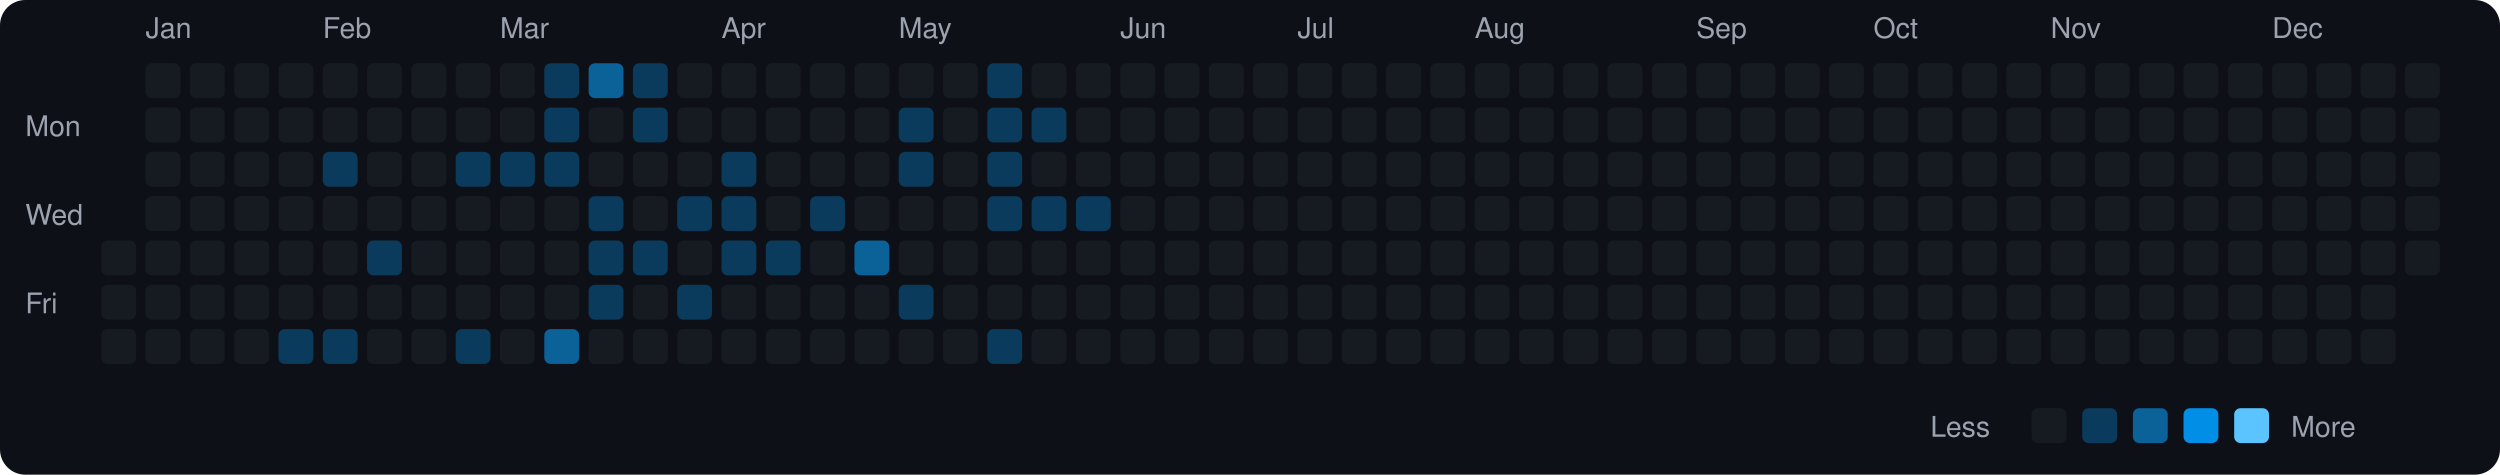
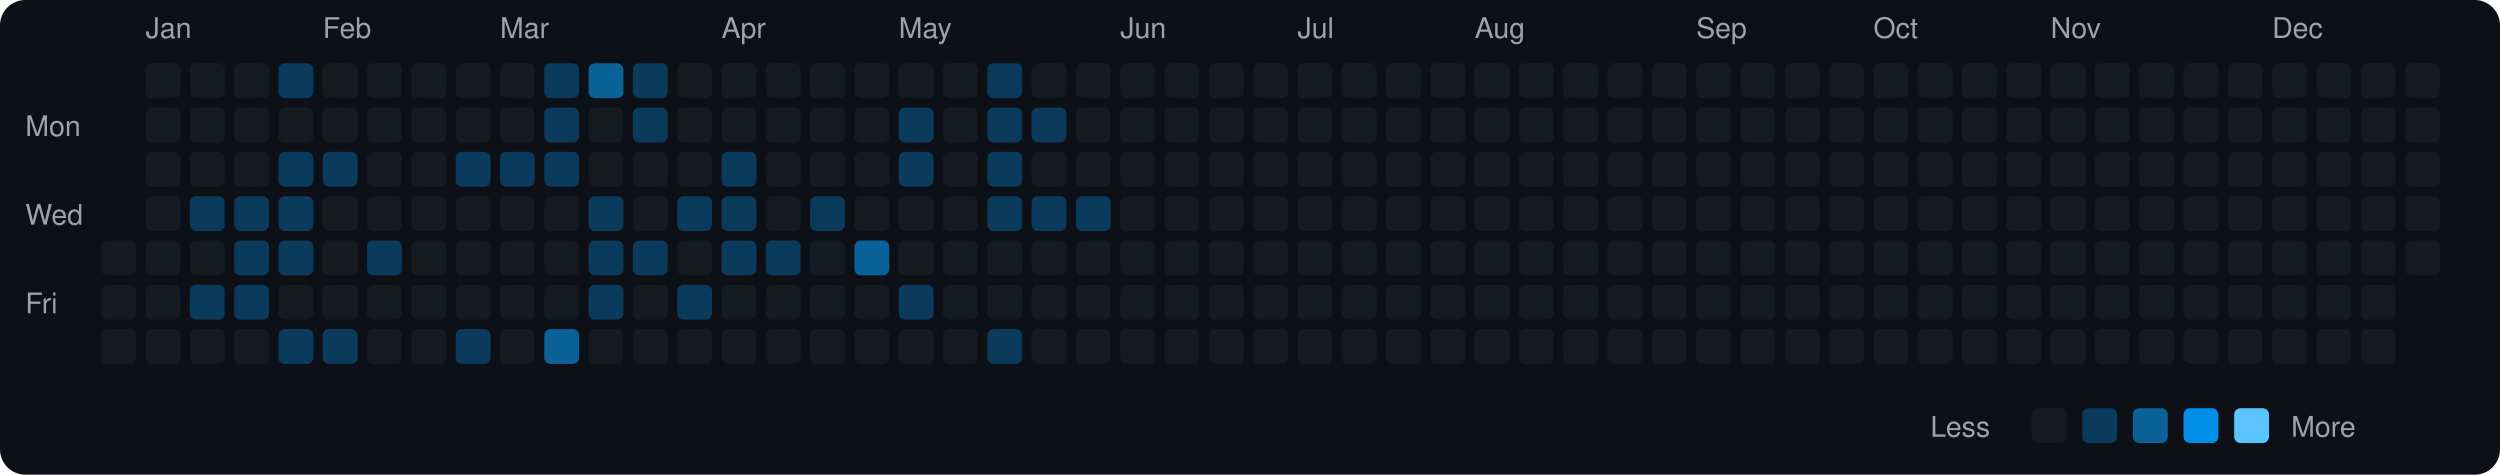
<svg xmlns="http://www.w3.org/2000/svg" viewBox="0 0 790 150" width="790" height="150">
  <rect width="790" height="150" fill="#0d1117" rx="8" ry="8" />
  <text x="8" y="43" fill="#9ca3af" font-size="9" font-family="-apple-system, BlinkMacSystemFont, 'Segoe UI', Helvetica, Arial, sans-serif">Mon</text>
  <text x="8" y="71" fill="#9ca3af" font-size="9" font-family="-apple-system, BlinkMacSystemFont, 'Segoe UI', Helvetica, Arial, sans-serif">Wed</text>
  <text x="8" y="99" fill="#9ca3af" font-size="9" font-family="-apple-system, BlinkMacSystemFont, 'Segoe UI', Helvetica, Arial, sans-serif">Fri</text>
  <rect x="32" y="76" width="11" height="11" rx="2" ry="2" fill="#161b22">
    </rect>
  <rect x="32" y="90" width="11" height="11" rx="2" ry="2" fill="#161b22">
    </rect>
  <rect x="32" y="104" width="11" height="11" rx="2" ry="2" fill="#161b22">
    </rect>
  <text x="46" y="12" fill="#9ca3af" font-size="9" font-family="-apple-system, BlinkMacSystemFont, 'Segoe UI', Helvetica, Arial, sans-serif">Jan</text>
  <rect x="46" y="20" width="11" height="11" rx="2" ry="2" fill="#161b22">
    </rect>
  <rect x="46" y="34" width="11" height="11" rx="2" ry="2" fill="#161b22">
    </rect>
  <rect x="46" y="48" width="11" height="11" rx="2" ry="2" fill="#161b22">
    </rect>
  <rect x="46" y="62" width="11" height="11" rx="2" ry="2" fill="#161b22">
    </rect>
  <rect x="46" y="76" width="11" height="11" rx="2" ry="2" fill="#161b22">
    </rect>
  <rect x="46" y="90" width="11" height="11" rx="2" ry="2" fill="#161b22">
    </rect>
  <rect x="46" y="104" width="11" height="11" rx="2" ry="2" fill="#161b22">
    </rect>
  <rect x="60" y="20" width="11" height="11" rx="2" ry="2" fill="#161b22">
    </rect>
  <rect x="60" y="34" width="11" height="11" rx="2" ry="2" fill="#161b22">
    </rect>
  <rect x="60" y="48" width="11" height="11" rx="2" ry="2" fill="#161b22">
    </rect>
-   <rect x="60" y="62" width="11" height="11" rx="2" ry="2" fill="#161b22">
+   <rect x="60" y="62" width="11" height="11" rx="2" ry="2" fill="#0b3b5c">
    </rect>
  <rect x="60" y="76" width="11" height="11" rx="2" ry="2" fill="#161b22">
    </rect>
-   <rect x="60" y="90" width="11" height="11" rx="2" ry="2" fill="#161b22">
+   <rect x="60" y="90" width="11" height="11" rx="2" ry="2" fill="#0b3b5c">
    </rect>
  <rect x="60" y="104" width="11" height="11" rx="2" ry="2" fill="#161b22">
    </rect>
  <rect x="74" y="20" width="11" height="11" rx="2" ry="2" fill="#161b22">
    </rect>
  <rect x="74" y="34" width="11" height="11" rx="2" ry="2" fill="#161b22">
    </rect>
  <rect x="74" y="48" width="11" height="11" rx="2" ry="2" fill="#161b22">
    </rect>
-   <rect x="74" y="62" width="11" height="11" rx="2" ry="2" fill="#161b22">
-     </rect>
-   <rect x="74" y="76" width="11" height="11" rx="2" ry="2" fill="#161b22">
-     </rect>
-   <rect x="74" y="90" width="11" height="11" rx="2" ry="2" fill="#161b22">
+   <rect x="74" y="62" width="11" height="11" rx="2" ry="2" fill="#0b3b5c">
+     </rect>
+   <rect x="74" y="76" width="11" height="11" rx="2" ry="2" fill="#0b3b5c">
+     </rect>
+   <rect x="74" y="90" width="11" height="11" rx="2" ry="2" fill="#0b3b5c">
    </rect>
  <rect x="74" y="104" width="11" height="11" rx="2" ry="2" fill="#161b22">
    </rect>
-   <rect x="88" y="20" width="11" height="11" rx="2" ry="2" fill="#161b22">
+   <rect x="88" y="20" width="11" height="11" rx="2" ry="2" fill="#0b3b5c">
    </rect>
  <rect x="88" y="34" width="11" height="11" rx="2" ry="2" fill="#161b22">
    </rect>
-   <rect x="88" y="48" width="11" height="11" rx="2" ry="2" fill="#161b22">
-     </rect>
-   <rect x="88" y="62" width="11" height="11" rx="2" ry="2" fill="#161b22">
-     </rect>
-   <rect x="88" y="76" width="11" height="11" rx="2" ry="2" fill="#161b22">
+   <rect x="88" y="48" width="11" height="11" rx="2" ry="2" fill="#0b3b5c">
+     </rect>
+   <rect x="88" y="62" width="11" height="11" rx="2" ry="2" fill="#0b3b5c">
+     </rect>
+   <rect x="88" y="76" width="11" height="11" rx="2" ry="2" fill="#0b3b5c">
    </rect>
  <rect x="88" y="90" width="11" height="11" rx="2" ry="2" fill="#161b22">
    </rect>
  <rect x="88" y="104" width="11" height="11" rx="2" ry="2" fill="#0b3b5c">
    </rect>
  <text x="102" y="12" fill="#9ca3af" font-size="9" font-family="-apple-system, BlinkMacSystemFont, 'Segoe UI', Helvetica, Arial, sans-serif">Feb</text>
  <rect x="102" y="20" width="11" height="11" rx="2" ry="2" fill="#161b22">
    </rect>
  <rect x="102" y="34" width="11" height="11" rx="2" ry="2" fill="#161b22">
    </rect>
  <rect x="102" y="48" width="11" height="11" rx="2" ry="2" fill="#0b3b5c">
    </rect>
  <rect x="102" y="62" width="11" height="11" rx="2" ry="2" fill="#161b22">
    </rect>
  <rect x="102" y="76" width="11" height="11" rx="2" ry="2" fill="#161b22">
    </rect>
  <rect x="102" y="90" width="11" height="11" rx="2" ry="2" fill="#161b22">
    </rect>
  <rect x="102" y="104" width="11" height="11" rx="2" ry="2" fill="#0b3b5c">
    </rect>
  <rect x="116" y="20" width="11" height="11" rx="2" ry="2" fill="#161b22">
    </rect>
  <rect x="116" y="34" width="11" height="11" rx="2" ry="2" fill="#161b22">
    </rect>
  <rect x="116" y="48" width="11" height="11" rx="2" ry="2" fill="#161b22">
    </rect>
  <rect x="116" y="62" width="11" height="11" rx="2" ry="2" fill="#161b22">
    </rect>
  <rect x="116" y="76" width="11" height="11" rx="2" ry="2" fill="#0b3b5c">
    </rect>
  <rect x="116" y="90" width="11" height="11" rx="2" ry="2" fill="#161b22">
    </rect>
  <rect x="116" y="104" width="11" height="11" rx="2" ry="2" fill="#161b22">
    </rect>
  <rect x="130" y="20" width="11" height="11" rx="2" ry="2" fill="#161b22">
    </rect>
  <rect x="130" y="34" width="11" height="11" rx="2" ry="2" fill="#161b22">
    </rect>
  <rect x="130" y="48" width="11" height="11" rx="2" ry="2" fill="#161b22">
    </rect>
  <rect x="130" y="62" width="11" height="11" rx="2" ry="2" fill="#161b22">
    </rect>
  <rect x="130" y="76" width="11" height="11" rx="2" ry="2" fill="#161b22">
    </rect>
  <rect x="130" y="90" width="11" height="11" rx="2" ry="2" fill="#161b22">
    </rect>
  <rect x="130" y="104" width="11" height="11" rx="2" ry="2" fill="#161b22">
    </rect>
  <rect x="144" y="20" width="11" height="11" rx="2" ry="2" fill="#161b22">
    </rect>
  <rect x="144" y="34" width="11" height="11" rx="2" ry="2" fill="#161b22">
    </rect>
  <rect x="144" y="48" width="11" height="11" rx="2" ry="2" fill="#0b3b5c">
    </rect>
  <rect x="144" y="62" width="11" height="11" rx="2" ry="2" fill="#161b22">
    </rect>
  <rect x="144" y="76" width="11" height="11" rx="2" ry="2" fill="#161b22">
    </rect>
  <rect x="144" y="90" width="11" height="11" rx="2" ry="2" fill="#161b22">
    </rect>
  <rect x="144" y="104" width="11" height="11" rx="2" ry="2" fill="#0b3b5c">
    </rect>
  <text x="158" y="12" fill="#9ca3af" font-size="9" font-family="-apple-system, BlinkMacSystemFont, 'Segoe UI', Helvetica, Arial, sans-serif">Mar</text>
  <rect x="158" y="20" width="11" height="11" rx="2" ry="2" fill="#161b22">
    </rect>
  <rect x="158" y="34" width="11" height="11" rx="2" ry="2" fill="#161b22">
    </rect>
  <rect x="158" y="48" width="11" height="11" rx="2" ry="2" fill="#0b3b5c">
    </rect>
  <rect x="158" y="62" width="11" height="11" rx="2" ry="2" fill="#161b22">
    </rect>
  <rect x="158" y="76" width="11" height="11" rx="2" ry="2" fill="#161b22">
    </rect>
  <rect x="158" y="90" width="11" height="11" rx="2" ry="2" fill="#161b22">
    </rect>
  <rect x="158" y="104" width="11" height="11" rx="2" ry="2" fill="#161b22">
    </rect>
  <rect x="172" y="20" width="11" height="11" rx="2" ry="2" fill="#0b3b5c">
    </rect>
  <rect x="172" y="34" width="11" height="11" rx="2" ry="2" fill="#0b3b5c">
    </rect>
  <rect x="172" y="48" width="11" height="11" rx="2" ry="2" fill="#0b3b5c">
    </rect>
  <rect x="172" y="62" width="11" height="11" rx="2" ry="2" fill="#161b22">
    </rect>
  <rect x="172" y="76" width="11" height="11" rx="2" ry="2" fill="#161b22">
    </rect>
  <rect x="172" y="90" width="11" height="11" rx="2" ry="2" fill="#161b22">
    </rect>
  <rect x="172" y="104" width="11" height="11" rx="2" ry="2" fill="#0a6299">
    </rect>
  <rect x="186" y="20" width="11" height="11" rx="2" ry="2" fill="#0a6299">
    </rect>
  <rect x="186" y="34" width="11" height="11" rx="2" ry="2" fill="#161b22">
    </rect>
  <rect x="186" y="48" width="11" height="11" rx="2" ry="2" fill="#161b22">
    </rect>
  <rect x="186" y="62" width="11" height="11" rx="2" ry="2" fill="#0b3b5c">
    </rect>
  <rect x="186" y="76" width="11" height="11" rx="2" ry="2" fill="#0b3b5c">
    </rect>
  <rect x="186" y="90" width="11" height="11" rx="2" ry="2" fill="#0b3b5c">
    </rect>
  <rect x="186" y="104" width="11" height="11" rx="2" ry="2" fill="#161b22">
    </rect>
  <rect x="200" y="20" width="11" height="11" rx="2" ry="2" fill="#0b3b5c">
    </rect>
  <rect x="200" y="34" width="11" height="11" rx="2" ry="2" fill="#0b3b5c">
    </rect>
  <rect x="200" y="48" width="11" height="11" rx="2" ry="2" fill="#161b22">
    </rect>
  <rect x="200" y="62" width="11" height="11" rx="2" ry="2" fill="#161b22">
    </rect>
  <rect x="200" y="76" width="11" height="11" rx="2" ry="2" fill="#0b3b5c">
    </rect>
  <rect x="200" y="90" width="11" height="11" rx="2" ry="2" fill="#161b22">
    </rect>
  <rect x="200" y="104" width="11" height="11" rx="2" ry="2" fill="#161b22">
    </rect>
  <rect x="214" y="20" width="11" height="11" rx="2" ry="2" fill="#161b22">
    </rect>
  <rect x="214" y="34" width="11" height="11" rx="2" ry="2" fill="#161b22">
    </rect>
  <rect x="214" y="48" width="11" height="11" rx="2" ry="2" fill="#161b22">
    </rect>
  <rect x="214" y="62" width="11" height="11" rx="2" ry="2" fill="#0b3b5c">
    </rect>
  <rect x="214" y="76" width="11" height="11" rx="2" ry="2" fill="#161b22">
    </rect>
  <rect x="214" y="90" width="11" height="11" rx="2" ry="2" fill="#0b3b5c">
    </rect>
  <rect x="214" y="104" width="11" height="11" rx="2" ry="2" fill="#161b22">
    </rect>
  <text x="228" y="12" fill="#9ca3af" font-size="9" font-family="-apple-system, BlinkMacSystemFont, 'Segoe UI', Helvetica, Arial, sans-serif">Apr</text>
  <rect x="228" y="20" width="11" height="11" rx="2" ry="2" fill="#161b22">
    </rect>
  <rect x="228" y="34" width="11" height="11" rx="2" ry="2" fill="#161b22">
    </rect>
  <rect x="228" y="48" width="11" height="11" rx="2" ry="2" fill="#0b3b5c">
    </rect>
  <rect x="228" y="62" width="11" height="11" rx="2" ry="2" fill="#0b3b5c">
    </rect>
  <rect x="228" y="76" width="11" height="11" rx="2" ry="2" fill="#0b3b5c">
    </rect>
  <rect x="228" y="90" width="11" height="11" rx="2" ry="2" fill="#161b22">
    </rect>
  <rect x="228" y="104" width="11" height="11" rx="2" ry="2" fill="#161b22">
    </rect>
  <rect x="242" y="20" width="11" height="11" rx="2" ry="2" fill="#161b22">
    </rect>
  <rect x="242" y="34" width="11" height="11" rx="2" ry="2" fill="#161b22">
    </rect>
  <rect x="242" y="48" width="11" height="11" rx="2" ry="2" fill="#161b22">
    </rect>
  <rect x="242" y="62" width="11" height="11" rx="2" ry="2" fill="#161b22">
    </rect>
  <rect x="242" y="76" width="11" height="11" rx="2" ry="2" fill="#0b3b5c">
    </rect>
  <rect x="242" y="90" width="11" height="11" rx="2" ry="2" fill="#161b22">
    </rect>
  <rect x="242" y="104" width="11" height="11" rx="2" ry="2" fill="#161b22">
    </rect>
  <rect x="256" y="20" width="11" height="11" rx="2" ry="2" fill="#161b22">
    </rect>
  <rect x="256" y="34" width="11" height="11" rx="2" ry="2" fill="#161b22">
    </rect>
  <rect x="256" y="48" width="11" height="11" rx="2" ry="2" fill="#161b22">
    </rect>
  <rect x="256" y="62" width="11" height="11" rx="2" ry="2" fill="#0b3b5c">
    </rect>
  <rect x="256" y="76" width="11" height="11" rx="2" ry="2" fill="#161b22">
    </rect>
  <rect x="256" y="90" width="11" height="11" rx="2" ry="2" fill="#161b22">
    </rect>
  <rect x="256" y="104" width="11" height="11" rx="2" ry="2" fill="#161b22">
    </rect>
  <rect x="270" y="20" width="11" height="11" rx="2" ry="2" fill="#161b22">
    </rect>
  <rect x="270" y="34" width="11" height="11" rx="2" ry="2" fill="#161b22">
    </rect>
  <rect x="270" y="48" width="11" height="11" rx="2" ry="2" fill="#161b22">
    </rect>
  <rect x="270" y="62" width="11" height="11" rx="2" ry="2" fill="#161b22">
    </rect>
  <rect x="270" y="76" width="11" height="11" rx="2" ry="2" fill="#0a6299">
    </rect>
  <rect x="270" y="90" width="11" height="11" rx="2" ry="2" fill="#161b22">
    </rect>
  <rect x="270" y="104" width="11" height="11" rx="2" ry="2" fill="#161b22">
    </rect>
  <text x="284" y="12" fill="#9ca3af" font-size="9" font-family="-apple-system, BlinkMacSystemFont, 'Segoe UI', Helvetica, Arial, sans-serif">May</text>
  <rect x="284" y="20" width="11" height="11" rx="2" ry="2" fill="#161b22">
    </rect>
  <rect x="284" y="34" width="11" height="11" rx="2" ry="2" fill="#0b3b5c">
    </rect>
  <rect x="284" y="48" width="11" height="11" rx="2" ry="2" fill="#0b3b5c">
    </rect>
  <rect x="284" y="62" width="11" height="11" rx="2" ry="2" fill="#161b22">
    </rect>
  <rect x="284" y="76" width="11" height="11" rx="2" ry="2" fill="#161b22">
    </rect>
  <rect x="284" y="90" width="11" height="11" rx="2" ry="2" fill="#0b3b5c">
    </rect>
  <rect x="284" y="104" width="11" height="11" rx="2" ry="2" fill="#161b22">
    </rect>
  <rect x="298" y="20" width="11" height="11" rx="2" ry="2" fill="#161b22">
    </rect>
  <rect x="298" y="34" width="11" height="11" rx="2" ry="2" fill="#161b22">
    </rect>
  <rect x="298" y="48" width="11" height="11" rx="2" ry="2" fill="#161b22">
    </rect>
  <rect x="298" y="62" width="11" height="11" rx="2" ry="2" fill="#161b22">
    </rect>
  <rect x="298" y="76" width="11" height="11" rx="2" ry="2" fill="#161b22">
    </rect>
  <rect x="298" y="90" width="11" height="11" rx="2" ry="2" fill="#161b22">
    </rect>
  <rect x="298" y="104" width="11" height="11" rx="2" ry="2" fill="#161b22">
    </rect>
  <rect x="312" y="20" width="11" height="11" rx="2" ry="2" fill="#0b3b5c">
    </rect>
  <rect x="312" y="34" width="11" height="11" rx="2" ry="2" fill="#0b3b5c">
    </rect>
  <rect x="312" y="48" width="11" height="11" rx="2" ry="2" fill="#0b3b5c">
    </rect>
  <rect x="312" y="62" width="11" height="11" rx="2" ry="2" fill="#0b3b5c">
    </rect>
  <rect x="312" y="76" width="11" height="11" rx="2" ry="2" fill="#161b22">
    </rect>
  <rect x="312" y="90" width="11" height="11" rx="2" ry="2" fill="#161b22">
    </rect>
  <rect x="312" y="104" width="11" height="11" rx="2" ry="2" fill="#0b3b5c">
    </rect>
  <rect x="326" y="20" width="11" height="11" rx="2" ry="2" fill="#161b22">
    </rect>
  <rect x="326" y="34" width="11" height="11" rx="2" ry="2" fill="#0b3b5c">
    </rect>
  <rect x="326" y="48" width="11" height="11" rx="2" ry="2" fill="#161b22">
    </rect>
  <rect x="326" y="62" width="11" height="11" rx="2" ry="2" fill="#0b3b5c">
    </rect>
  <rect x="326" y="76" width="11" height="11" rx="2" ry="2" fill="#161b22">
    </rect>
  <rect x="326" y="90" width="11" height="11" rx="2" ry="2" fill="#161b22">
    </rect>
  <rect x="326" y="104" width="11" height="11" rx="2" ry="2" fill="#161b22">
    </rect>
  <rect x="340" y="20" width="11" height="11" rx="2" ry="2" fill="#161b22">
    </rect>
  <rect x="340" y="34" width="11" height="11" rx="2" ry="2" fill="#161b22">
    </rect>
  <rect x="340" y="48" width="11" height="11" rx="2" ry="2" fill="#161b22">
    </rect>
  <rect x="340" y="62" width="11" height="11" rx="2" ry="2" fill="#0b3b5c">
    </rect>
  <rect x="340" y="76" width="11" height="11" rx="2" ry="2" fill="#161b22">
    </rect>
  <rect x="340" y="90" width="11" height="11" rx="2" ry="2" fill="#161b22">
    </rect>
  <rect x="340" y="104" width="11" height="11" rx="2" ry="2" fill="#161b22">
    </rect>
  <text x="354" y="12" fill="#9ca3af" font-size="9" font-family="-apple-system, BlinkMacSystemFont, 'Segoe UI', Helvetica, Arial, sans-serif">Jun</text>
  <rect x="354" y="20" width="11" height="11" rx="2" ry="2" fill="#161b22">
    </rect>
  <rect x="354" y="34" width="11" height="11" rx="2" ry="2" fill="#161b22">
    </rect>
  <rect x="354" y="48" width="11" height="11" rx="2" ry="2" fill="#161b22">
    </rect>
  <rect x="354" y="62" width="11" height="11" rx="2" ry="2" fill="#161b22">
    </rect>
  <rect x="354" y="76" width="11" height="11" rx="2" ry="2" fill="#161b22">
    </rect>
  <rect x="354" y="90" width="11" height="11" rx="2" ry="2" fill="#161b22">
    </rect>
  <rect x="354" y="104" width="11" height="11" rx="2" ry="2" fill="#161b22">
    </rect>
  <rect x="368" y="20" width="11" height="11" rx="2" ry="2" fill="#161b22">
    </rect>
  <rect x="368" y="34" width="11" height="11" rx="2" ry="2" fill="#161b22">
    </rect>
  <rect x="368" y="48" width="11" height="11" rx="2" ry="2" fill="#161b22">
    </rect>
  <rect x="368" y="62" width="11" height="11" rx="2" ry="2" fill="#161b22">
    </rect>
  <rect x="368" y="76" width="11" height="11" rx="2" ry="2" fill="#161b22">
    </rect>
  <rect x="368" y="90" width="11" height="11" rx="2" ry="2" fill="#161b22">
    </rect>
  <rect x="368" y="104" width="11" height="11" rx="2" ry="2" fill="#161b22">
    </rect>
  <rect x="382" y="20" width="11" height="11" rx="2" ry="2" fill="#161b22">
    </rect>
  <rect x="382" y="34" width="11" height="11" rx="2" ry="2" fill="#161b22">
    </rect>
  <rect x="382" y="48" width="11" height="11" rx="2" ry="2" fill="#161b22">
    </rect>
  <rect x="382" y="62" width="11" height="11" rx="2" ry="2" fill="#161b22">
    </rect>
  <rect x="382" y="76" width="11" height="11" rx="2" ry="2" fill="#161b22">
    </rect>
  <rect x="382" y="90" width="11" height="11" rx="2" ry="2" fill="#161b22">
    </rect>
  <rect x="382" y="104" width="11" height="11" rx="2" ry="2" fill="#161b22">
    </rect>
  <rect x="396" y="20" width="11" height="11" rx="2" ry="2" fill="#161b22">
    </rect>
  <rect x="396" y="34" width="11" height="11" rx="2" ry="2" fill="#161b22">
    </rect>
  <rect x="396" y="48" width="11" height="11" rx="2" ry="2" fill="#161b22">
    </rect>
  <rect x="396" y="62" width="11" height="11" rx="2" ry="2" fill="#161b22">
    </rect>
  <rect x="396" y="76" width="11" height="11" rx="2" ry="2" fill="#161b22">
    </rect>
  <rect x="396" y="90" width="11" height="11" rx="2" ry="2" fill="#161b22">
    </rect>
  <rect x="396" y="104" width="11" height="11" rx="2" ry="2" fill="#161b22">
    </rect>
  <text x="410" y="12" fill="#9ca3af" font-size="9" font-family="-apple-system, BlinkMacSystemFont, 'Segoe UI', Helvetica, Arial, sans-serif">Jul</text>
  <rect x="410" y="20" width="11" height="11" rx="2" ry="2" fill="#161b22">
    </rect>
  <rect x="410" y="34" width="11" height="11" rx="2" ry="2" fill="#161b22">
    </rect>
  <rect x="410" y="48" width="11" height="11" rx="2" ry="2" fill="#161b22">
    </rect>
  <rect x="410" y="62" width="11" height="11" rx="2" ry="2" fill="#161b22">
    </rect>
  <rect x="410" y="76" width="11" height="11" rx="2" ry="2" fill="#161b22">
    </rect>
  <rect x="410" y="90" width="11" height="11" rx="2" ry="2" fill="#161b22">
    </rect>
  <rect x="410" y="104" width="11" height="11" rx="2" ry="2" fill="#161b22">
    </rect>
  <rect x="424" y="20" width="11" height="11" rx="2" ry="2" fill="#161b22">
    </rect>
  <rect x="424" y="34" width="11" height="11" rx="2" ry="2" fill="#161b22">
    </rect>
  <rect x="424" y="48" width="11" height="11" rx="2" ry="2" fill="#161b22">
    </rect>
  <rect x="424" y="62" width="11" height="11" rx="2" ry="2" fill="#161b22">
    </rect>
  <rect x="424" y="76" width="11" height="11" rx="2" ry="2" fill="#161b22">
    </rect>
  <rect x="424" y="90" width="11" height="11" rx="2" ry="2" fill="#161b22">
    </rect>
  <rect x="424" y="104" width="11" height="11" rx="2" ry="2" fill="#161b22">
    </rect>
  <rect x="438" y="20" width="11" height="11" rx="2" ry="2" fill="#161b22">
    </rect>
  <rect x="438" y="34" width="11" height="11" rx="2" ry="2" fill="#161b22">
    </rect>
  <rect x="438" y="48" width="11" height="11" rx="2" ry="2" fill="#161b22">
    </rect>
  <rect x="438" y="62" width="11" height="11" rx="2" ry="2" fill="#161b22">
    </rect>
  <rect x="438" y="76" width="11" height="11" rx="2" ry="2" fill="#161b22">
    </rect>
  <rect x="438" y="90" width="11" height="11" rx="2" ry="2" fill="#161b22">
    </rect>
  <rect x="438" y="104" width="11" height="11" rx="2" ry="2" fill="#161b22">
    </rect>
  <rect x="452" y="20" width="11" height="11" rx="2" ry="2" fill="#161b22">
    </rect>
  <rect x="452" y="34" width="11" height="11" rx="2" ry="2" fill="#161b22">
    </rect>
  <rect x="452" y="48" width="11" height="11" rx="2" ry="2" fill="#161b22">
    </rect>
  <rect x="452" y="62" width="11" height="11" rx="2" ry="2" fill="#161b22">
    </rect>
  <rect x="452" y="76" width="11" height="11" rx="2" ry="2" fill="#161b22">
    </rect>
  <rect x="452" y="90" width="11" height="11" rx="2" ry="2" fill="#161b22">
    </rect>
  <rect x="452" y="104" width="11" height="11" rx="2" ry="2" fill="#161b22">
    </rect>
  <text x="466" y="12" fill="#9ca3af" font-size="9" font-family="-apple-system, BlinkMacSystemFont, 'Segoe UI', Helvetica, Arial, sans-serif">Aug</text>
  <rect x="466" y="20" width="11" height="11" rx="2" ry="2" fill="#161b22">
    </rect>
  <rect x="466" y="34" width="11" height="11" rx="2" ry="2" fill="#161b22">
    </rect>
  <rect x="466" y="48" width="11" height="11" rx="2" ry="2" fill="#161b22">
    </rect>
  <rect x="466" y="62" width="11" height="11" rx="2" ry="2" fill="#161b22">
    </rect>
  <rect x="466" y="76" width="11" height="11" rx="2" ry="2" fill="#161b22">
    </rect>
  <rect x="466" y="90" width="11" height="11" rx="2" ry="2" fill="#161b22">
    </rect>
  <rect x="466" y="104" width="11" height="11" rx="2" ry="2" fill="#161b22">
    </rect>
  <rect x="480" y="20" width="11" height="11" rx="2" ry="2" fill="#161b22">
    </rect>
  <rect x="480" y="34" width="11" height="11" rx="2" ry="2" fill="#161b22">
    </rect>
  <rect x="480" y="48" width="11" height="11" rx="2" ry="2" fill="#161b22">
    </rect>
  <rect x="480" y="62" width="11" height="11" rx="2" ry="2" fill="#161b22">
    </rect>
  <rect x="480" y="76" width="11" height="11" rx="2" ry="2" fill="#161b22">
    </rect>
  <rect x="480" y="90" width="11" height="11" rx="2" ry="2" fill="#161b22">
    </rect>
  <rect x="480" y="104" width="11" height="11" rx="2" ry="2" fill="#161b22">
    </rect>
  <rect x="494" y="20" width="11" height="11" rx="2" ry="2" fill="#161b22">
    </rect>
  <rect x="494" y="34" width="11" height="11" rx="2" ry="2" fill="#161b22">
    </rect>
  <rect x="494" y="48" width="11" height="11" rx="2" ry="2" fill="#161b22">
    </rect>
  <rect x="494" y="62" width="11" height="11" rx="2" ry="2" fill="#161b22">
    </rect>
  <rect x="494" y="76" width="11" height="11" rx="2" ry="2" fill="#161b22">
    </rect>
  <rect x="494" y="90" width="11" height="11" rx="2" ry="2" fill="#161b22">
    </rect>
  <rect x="494" y="104" width="11" height="11" rx="2" ry="2" fill="#161b22">
    </rect>
  <rect x="508" y="20" width="11" height="11" rx="2" ry="2" fill="#161b22">
    </rect>
  <rect x="508" y="34" width="11" height="11" rx="2" ry="2" fill="#161b22">
    </rect>
  <rect x="508" y="48" width="11" height="11" rx="2" ry="2" fill="#161b22">
    </rect>
  <rect x="508" y="62" width="11" height="11" rx="2" ry="2" fill="#161b22">
    </rect>
  <rect x="508" y="76" width="11" height="11" rx="2" ry="2" fill="#161b22">
    </rect>
  <rect x="508" y="90" width="11" height="11" rx="2" ry="2" fill="#161b22">
    </rect>
  <rect x="508" y="104" width="11" height="11" rx="2" ry="2" fill="#161b22">
    </rect>
  <rect x="522" y="20" width="11" height="11" rx="2" ry="2" fill="#161b22">
    </rect>
  <rect x="522" y="34" width="11" height="11" rx="2" ry="2" fill="#161b22">
    </rect>
  <rect x="522" y="48" width="11" height="11" rx="2" ry="2" fill="#161b22">
    </rect>
  <rect x="522" y="62" width="11" height="11" rx="2" ry="2" fill="#161b22">
    </rect>
  <rect x="522" y="76" width="11" height="11" rx="2" ry="2" fill="#161b22">
    </rect>
  <rect x="522" y="90" width="11" height="11" rx="2" ry="2" fill="#161b22">
    </rect>
  <rect x="522" y="104" width="11" height="11" rx="2" ry="2" fill="#161b22">
    </rect>
  <text x="536" y="12" fill="#9ca3af" font-size="9" font-family="-apple-system, BlinkMacSystemFont, 'Segoe UI', Helvetica, Arial, sans-serif">Sep</text>
  <rect x="536" y="20" width="11" height="11" rx="2" ry="2" fill="#161b22">
    </rect>
  <rect x="536" y="34" width="11" height="11" rx="2" ry="2" fill="#161b22">
    </rect>
  <rect x="536" y="48" width="11" height="11" rx="2" ry="2" fill="#161b22">
    </rect>
  <rect x="536" y="62" width="11" height="11" rx="2" ry="2" fill="#161b22">
    </rect>
  <rect x="536" y="76" width="11" height="11" rx="2" ry="2" fill="#161b22">
    </rect>
  <rect x="536" y="90" width="11" height="11" rx="2" ry="2" fill="#161b22">
    </rect>
  <rect x="536" y="104" width="11" height="11" rx="2" ry="2" fill="#161b22">
    </rect>
  <rect x="550" y="20" width="11" height="11" rx="2" ry="2" fill="#161b22">
    </rect>
  <rect x="550" y="34" width="11" height="11" rx="2" ry="2" fill="#161b22">
    </rect>
  <rect x="550" y="48" width="11" height="11" rx="2" ry="2" fill="#161b22">
    </rect>
  <rect x="550" y="62" width="11" height="11" rx="2" ry="2" fill="#161b22">
    </rect>
  <rect x="550" y="76" width="11" height="11" rx="2" ry="2" fill="#161b22">
    </rect>
  <rect x="550" y="90" width="11" height="11" rx="2" ry="2" fill="#161b22">
    </rect>
  <rect x="550" y="104" width="11" height="11" rx="2" ry="2" fill="#161b22">
    </rect>
  <rect x="564" y="20" width="11" height="11" rx="2" ry="2" fill="#161b22">
    </rect>
  <rect x="564" y="34" width="11" height="11" rx="2" ry="2" fill="#161b22">
    </rect>
  <rect x="564" y="48" width="11" height="11" rx="2" ry="2" fill="#161b22">
    </rect>
  <rect x="564" y="62" width="11" height="11" rx="2" ry="2" fill="#161b22">
    </rect>
  <rect x="564" y="76" width="11" height="11" rx="2" ry="2" fill="#161b22">
    </rect>
  <rect x="564" y="90" width="11" height="11" rx="2" ry="2" fill="#161b22">
    </rect>
  <rect x="564" y="104" width="11" height="11" rx="2" ry="2" fill="#161b22">
    </rect>
  <rect x="578" y="20" width="11" height="11" rx="2" ry="2" fill="#161b22">
    </rect>
  <rect x="578" y="34" width="11" height="11" rx="2" ry="2" fill="#161b22">
    </rect>
  <rect x="578" y="48" width="11" height="11" rx="2" ry="2" fill="#161b22">
    </rect>
  <rect x="578" y="62" width="11" height="11" rx="2" ry="2" fill="#161b22">
    </rect>
  <rect x="578" y="76" width="11" height="11" rx="2" ry="2" fill="#161b22">
    </rect>
  <rect x="578" y="90" width="11" height="11" rx="2" ry="2" fill="#161b22">
    </rect>
  <rect x="578" y="104" width="11" height="11" rx="2" ry="2" fill="#161b22">
    </rect>
  <text x="592" y="12" fill="#9ca3af" font-size="9" font-family="-apple-system, BlinkMacSystemFont, 'Segoe UI', Helvetica, Arial, sans-serif">Oct</text>
  <rect x="592" y="20" width="11" height="11" rx="2" ry="2" fill="#161b22">
    </rect>
  <rect x="592" y="34" width="11" height="11" rx="2" ry="2" fill="#161b22">
    </rect>
  <rect x="592" y="48" width="11" height="11" rx="2" ry="2" fill="#161b22">
    </rect>
  <rect x="592" y="62" width="11" height="11" rx="2" ry="2" fill="#161b22">
    </rect>
  <rect x="592" y="76" width="11" height="11" rx="2" ry="2" fill="#161b22">
    </rect>
  <rect x="592" y="90" width="11" height="11" rx="2" ry="2" fill="#161b22">
    </rect>
  <rect x="592" y="104" width="11" height="11" rx="2" ry="2" fill="#161b22">
    </rect>
  <rect x="606" y="20" width="11" height="11" rx="2" ry="2" fill="#161b22">
    </rect>
  <rect x="606" y="34" width="11" height="11" rx="2" ry="2" fill="#161b22">
    </rect>
  <rect x="606" y="48" width="11" height="11" rx="2" ry="2" fill="#161b22">
    </rect>
  <rect x="606" y="62" width="11" height="11" rx="2" ry="2" fill="#161b22">
    </rect>
  <rect x="606" y="76" width="11" height="11" rx="2" ry="2" fill="#161b22">
    </rect>
  <rect x="606" y="90" width="11" height="11" rx="2" ry="2" fill="#161b22">
    </rect>
  <rect x="606" y="104" width="11" height="11" rx="2" ry="2" fill="#161b22">
    </rect>
  <rect x="620" y="20" width="11" height="11" rx="2" ry="2" fill="#161b22">
    </rect>
  <rect x="620" y="34" width="11" height="11" rx="2" ry="2" fill="#161b22">
    </rect>
  <rect x="620" y="48" width="11" height="11" rx="2" ry="2" fill="#161b22">
    </rect>
  <rect x="620" y="62" width="11" height="11" rx="2" ry="2" fill="#161b22">
    </rect>
  <rect x="620" y="76" width="11" height="11" rx="2" ry="2" fill="#161b22">
    </rect>
  <rect x="620" y="90" width="11" height="11" rx="2" ry="2" fill="#161b22">
    </rect>
  <rect x="620" y="104" width="11" height="11" rx="2" ry="2" fill="#161b22">
    </rect>
  <rect x="634" y="20" width="11" height="11" rx="2" ry="2" fill="#161b22">
    </rect>
  <rect x="634" y="34" width="11" height="11" rx="2" ry="2" fill="#161b22">
    </rect>
  <rect x="634" y="48" width="11" height="11" rx="2" ry="2" fill="#161b22">
    </rect>
  <rect x="634" y="62" width="11" height="11" rx="2" ry="2" fill="#161b22">
    </rect>
  <rect x="634" y="76" width="11" height="11" rx="2" ry="2" fill="#161b22">
    </rect>
  <rect x="634" y="90" width="11" height="11" rx="2" ry="2" fill="#161b22">
    </rect>
  <rect x="634" y="104" width="11" height="11" rx="2" ry="2" fill="#161b22">
    </rect>
  <text x="648" y="12" fill="#9ca3af" font-size="9" font-family="-apple-system, BlinkMacSystemFont, 'Segoe UI', Helvetica, Arial, sans-serif">Nov</text>
  <rect x="648" y="20" width="11" height="11" rx="2" ry="2" fill="#161b22">
    </rect>
  <rect x="648" y="34" width="11" height="11" rx="2" ry="2" fill="#161b22">
    </rect>
  <rect x="648" y="48" width="11" height="11" rx="2" ry="2" fill="#161b22">
    </rect>
  <rect x="648" y="62" width="11" height="11" rx="2" ry="2" fill="#161b22">
    </rect>
  <rect x="648" y="76" width="11" height="11" rx="2" ry="2" fill="#161b22">
    </rect>
  <rect x="648" y="90" width="11" height="11" rx="2" ry="2" fill="#161b22">
    </rect>
  <rect x="648" y="104" width="11" height="11" rx="2" ry="2" fill="#161b22">
    </rect>
  <rect x="662" y="20" width="11" height="11" rx="2" ry="2" fill="#161b22">
    </rect>
  <rect x="662" y="34" width="11" height="11" rx="2" ry="2" fill="#161b22">
    </rect>
  <rect x="662" y="48" width="11" height="11" rx="2" ry="2" fill="#161b22">
    </rect>
  <rect x="662" y="62" width="11" height="11" rx="2" ry="2" fill="#161b22">
    </rect>
  <rect x="662" y="76" width="11" height="11" rx="2" ry="2" fill="#161b22">
    </rect>
  <rect x="662" y="90" width="11" height="11" rx="2" ry="2" fill="#161b22">
    </rect>
  <rect x="662" y="104" width="11" height="11" rx="2" ry="2" fill="#161b22">
    </rect>
  <rect x="676" y="20" width="11" height="11" rx="2" ry="2" fill="#161b22">
    </rect>
  <rect x="676" y="34" width="11" height="11" rx="2" ry="2" fill="#161b22">
    </rect>
  <rect x="676" y="48" width="11" height="11" rx="2" ry="2" fill="#161b22">
    </rect>
  <rect x="676" y="62" width="11" height="11" rx="2" ry="2" fill="#161b22">
    </rect>
  <rect x="676" y="76" width="11" height="11" rx="2" ry="2" fill="#161b22">
    </rect>
  <rect x="676" y="90" width="11" height="11" rx="2" ry="2" fill="#161b22">
    </rect>
  <rect x="676" y="104" width="11" height="11" rx="2" ry="2" fill="#161b22">
    </rect>
  <rect x="690" y="20" width="11" height="11" rx="2" ry="2" fill="#161b22">
    </rect>
  <rect x="690" y="34" width="11" height="11" rx="2" ry="2" fill="#161b22">
    </rect>
  <rect x="690" y="48" width="11" height="11" rx="2" ry="2" fill="#161b22">
    </rect>
  <rect x="690" y="62" width="11" height="11" rx="2" ry="2" fill="#161b22">
    </rect>
  <rect x="690" y="76" width="11" height="11" rx="2" ry="2" fill="#161b22">
    </rect>
  <rect x="690" y="90" width="11" height="11" rx="2" ry="2" fill="#161b22">
    </rect>
  <rect x="690" y="104" width="11" height="11" rx="2" ry="2" fill="#161b22">
    </rect>
  <rect x="704" y="20" width="11" height="11" rx="2" ry="2" fill="#161b22">
    </rect>
  <rect x="704" y="34" width="11" height="11" rx="2" ry="2" fill="#161b22">
    </rect>
  <rect x="704" y="48" width="11" height="11" rx="2" ry="2" fill="#161b22">
    </rect>
  <rect x="704" y="62" width="11" height="11" rx="2" ry="2" fill="#161b22">
    </rect>
  <rect x="704" y="76" width="11" height="11" rx="2" ry="2" fill="#161b22">
    </rect>
  <rect x="704" y="90" width="11" height="11" rx="2" ry="2" fill="#161b22">
    </rect>
  <rect x="704" y="104" width="11" height="11" rx="2" ry="2" fill="#161b22">
    </rect>
  <text x="718" y="12" fill="#9ca3af" font-size="9" font-family="-apple-system, BlinkMacSystemFont, 'Segoe UI', Helvetica, Arial, sans-serif">Dec</text>
  <rect x="718" y="20" width="11" height="11" rx="2" ry="2" fill="#161b22">
    </rect>
  <rect x="718" y="34" width="11" height="11" rx="2" ry="2" fill="#161b22">
    </rect>
  <rect x="718" y="48" width="11" height="11" rx="2" ry="2" fill="#161b22">
    </rect>
  <rect x="718" y="62" width="11" height="11" rx="2" ry="2" fill="#161b22">
    </rect>
  <rect x="718" y="76" width="11" height="11" rx="2" ry="2" fill="#161b22">
    </rect>
  <rect x="718" y="90" width="11" height="11" rx="2" ry="2" fill="#161b22">
    </rect>
  <rect x="718" y="104" width="11" height="11" rx="2" ry="2" fill="#161b22">
    </rect>
  <rect x="732" y="20" width="11" height="11" rx="2" ry="2" fill="#161b22">
    </rect>
  <rect x="732" y="34" width="11" height="11" rx="2" ry="2" fill="#161b22">
    </rect>
  <rect x="732" y="48" width="11" height="11" rx="2" ry="2" fill="#161b22">
    </rect>
  <rect x="732" y="62" width="11" height="11" rx="2" ry="2" fill="#161b22">
    </rect>
  <rect x="732" y="76" width="11" height="11" rx="2" ry="2" fill="#161b22">
    </rect>
  <rect x="732" y="90" width="11" height="11" rx="2" ry="2" fill="#161b22">
    </rect>
  <rect x="732" y="104" width="11" height="11" rx="2" ry="2" fill="#161b22">
    </rect>
  <rect x="746" y="20" width="11" height="11" rx="2" ry="2" fill="#161b22">
    </rect>
  <rect x="746" y="34" width="11" height="11" rx="2" ry="2" fill="#161b22">
    </rect>
  <rect x="746" y="48" width="11" height="11" rx="2" ry="2" fill="#161b22">
    </rect>
  <rect x="746" y="62" width="11" height="11" rx="2" ry="2" fill="#161b22">
    </rect>
  <rect x="746" y="76" width="11" height="11" rx="2" ry="2" fill="#161b22">
    </rect>
  <rect x="746" y="90" width="11" height="11" rx="2" ry="2" fill="#161b22">
    </rect>
  <rect x="746" y="104" width="11" height="11" rx="2" ry="2" fill="#161b22">
    </rect>
  <rect x="760" y="20" width="11" height="11" rx="2" ry="2" fill="#161b22">
    </rect>
  <rect x="760" y="34" width="11" height="11" rx="2" ry="2" fill="#161b22">
    </rect>
  <rect x="760" y="48" width="11" height="11" rx="2" ry="2" fill="#161b22">
    </rect>
  <rect x="760" y="62" width="11" height="11" rx="2" ry="2" fill="#161b22">
    </rect>
  <rect x="760" y="76" width="11" height="11" rx="2" ry="2" fill="#161b22">
    </rect>
  <text x="610" y="138" fill="#9ca3af" font-size="9" font-family="-apple-system, BlinkMacSystemFont, 'Segoe UI', Helvetica, Arial, sans-serif">Less</text>
  <rect x="642" y="129" width="11" height="11" rx="2" ry="2" fill="#161b22" />
  <rect x="658" y="129" width="11" height="11" rx="2" ry="2" fill="#0b3b5c" />
  <rect x="674" y="129" width="11" height="11" rx="2" ry="2" fill="#0a6299" />
  <rect x="690" y="129" width="11" height="11" rx="2" ry="2" fill="#008ee6" />
  <rect x="706" y="129" width="11" height="11" rx="2" ry="2" fill="#5bc4ff" />
  <text x="724" y="138" fill="#9ca3af" font-size="9" font-family="-apple-system, BlinkMacSystemFont, 'Segoe UI', Helvetica, Arial, sans-serif">More</text>
</svg>
